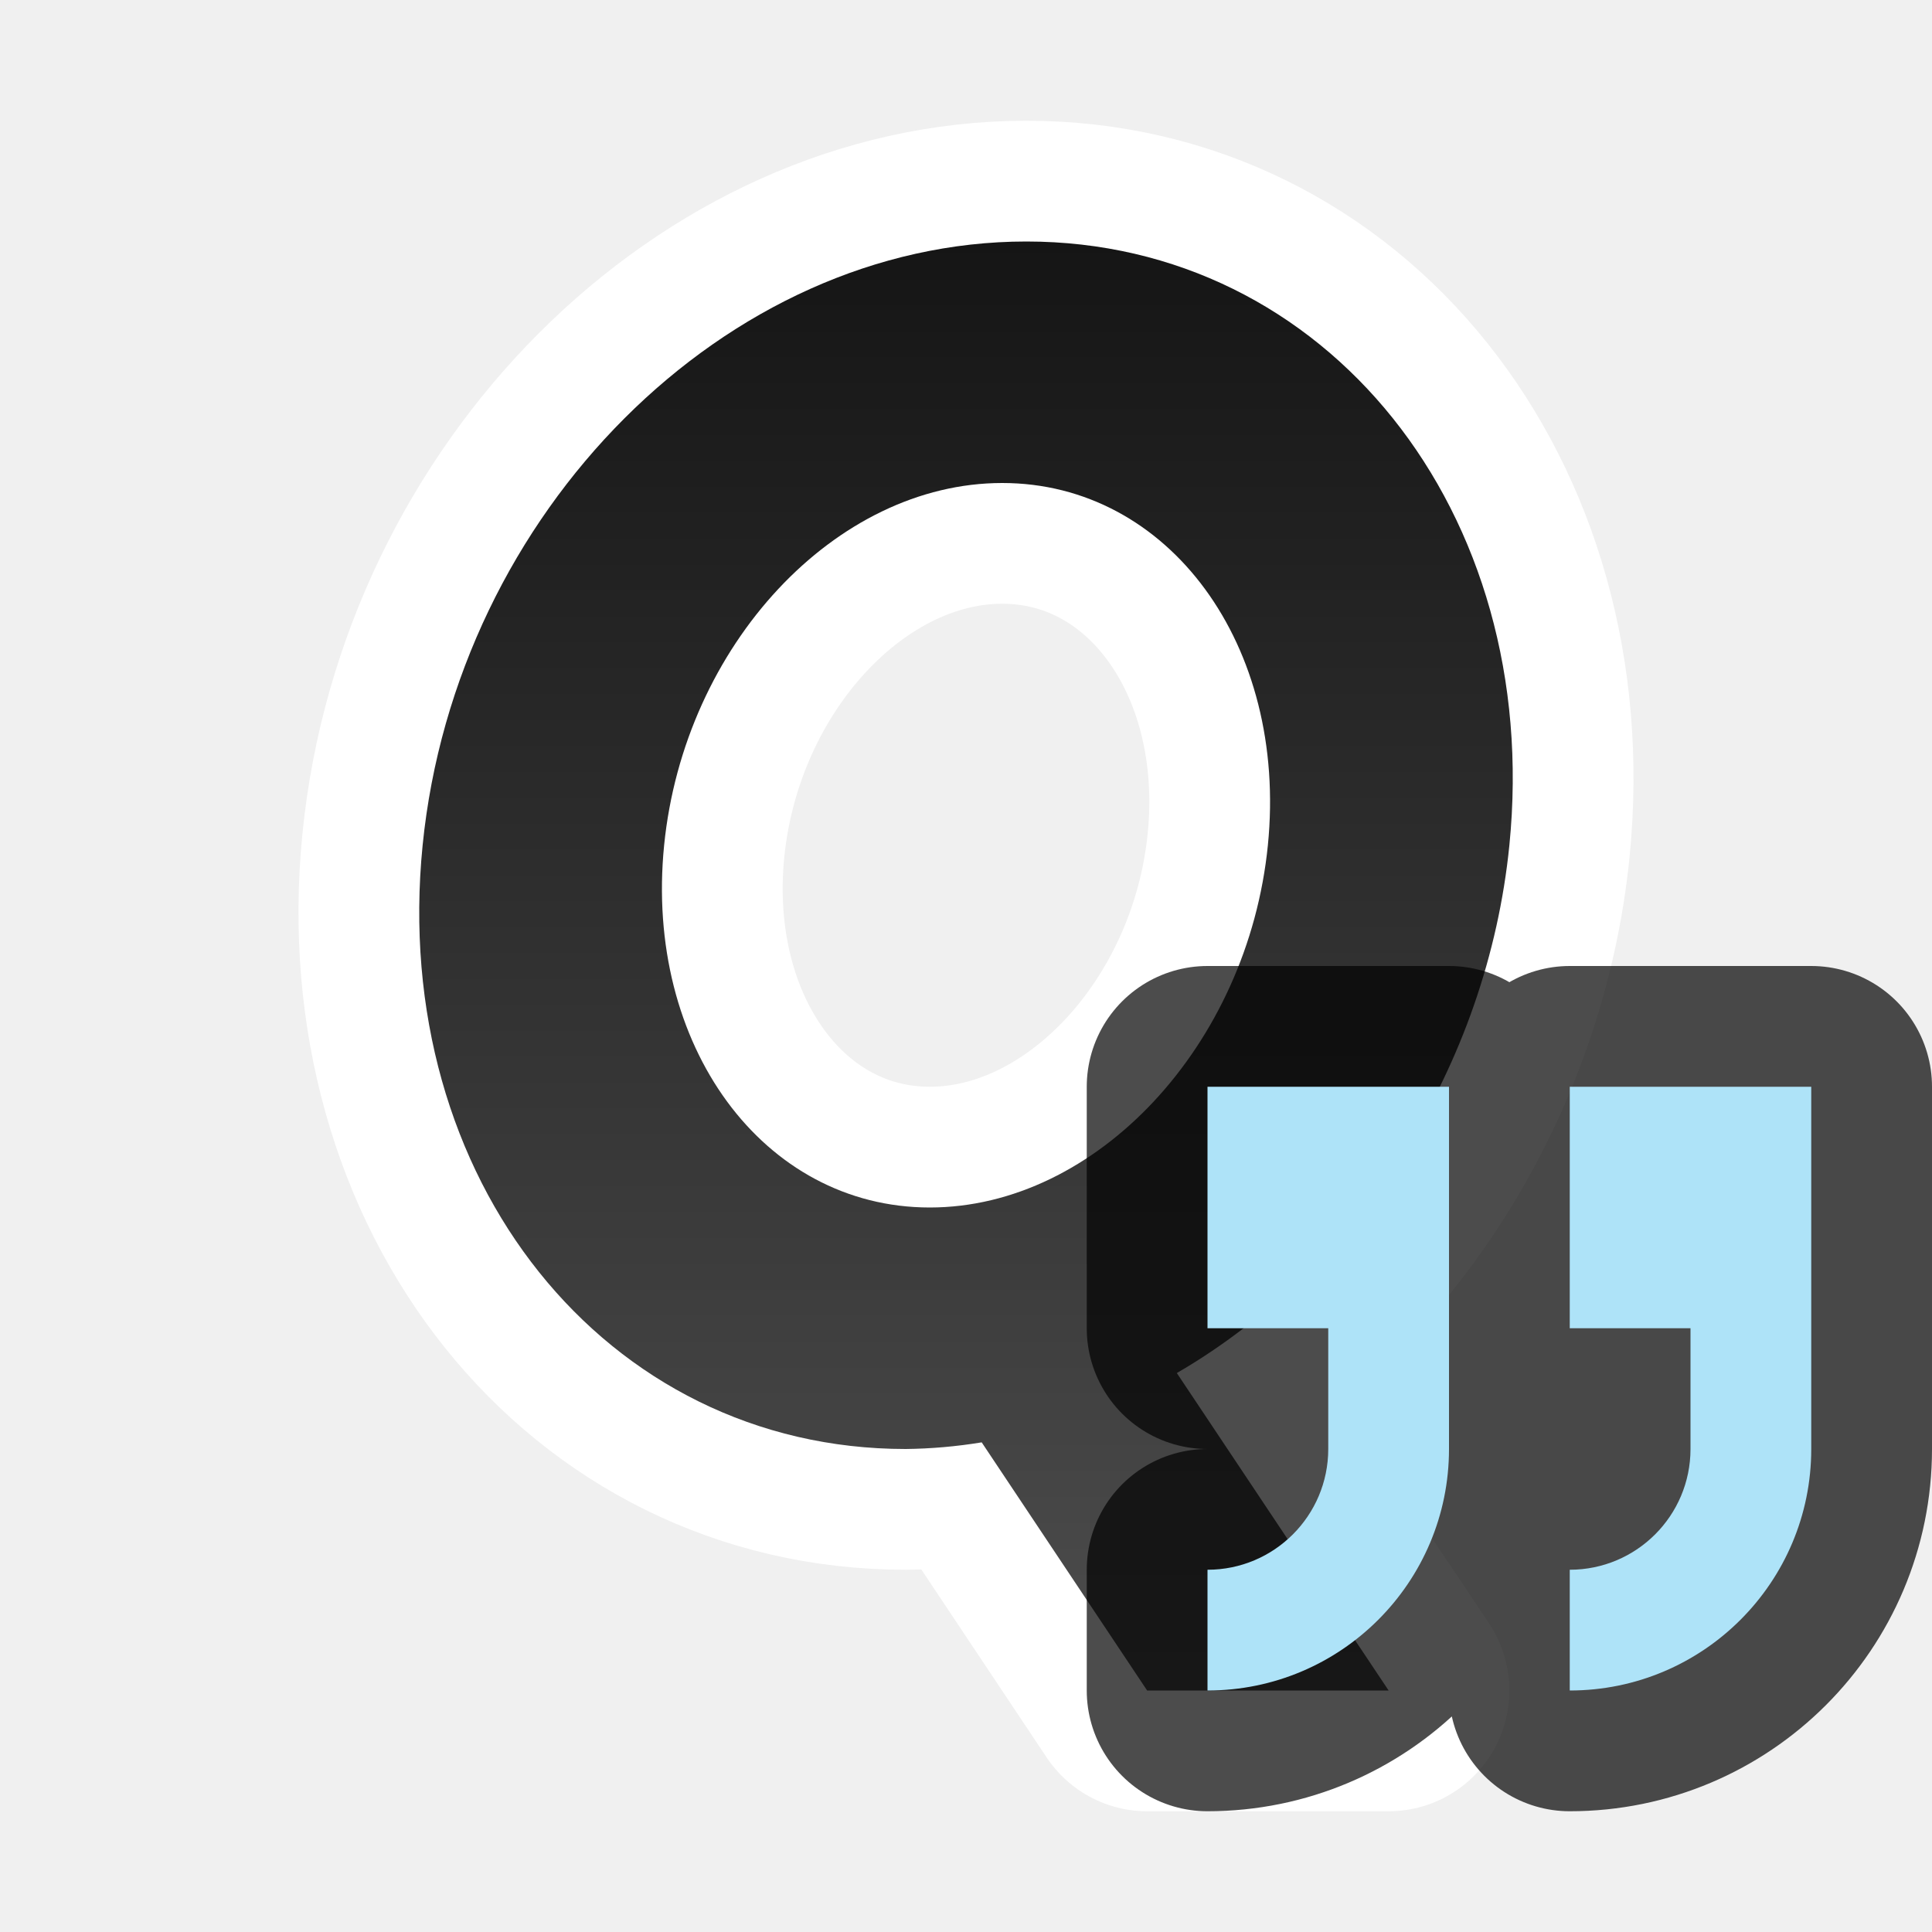
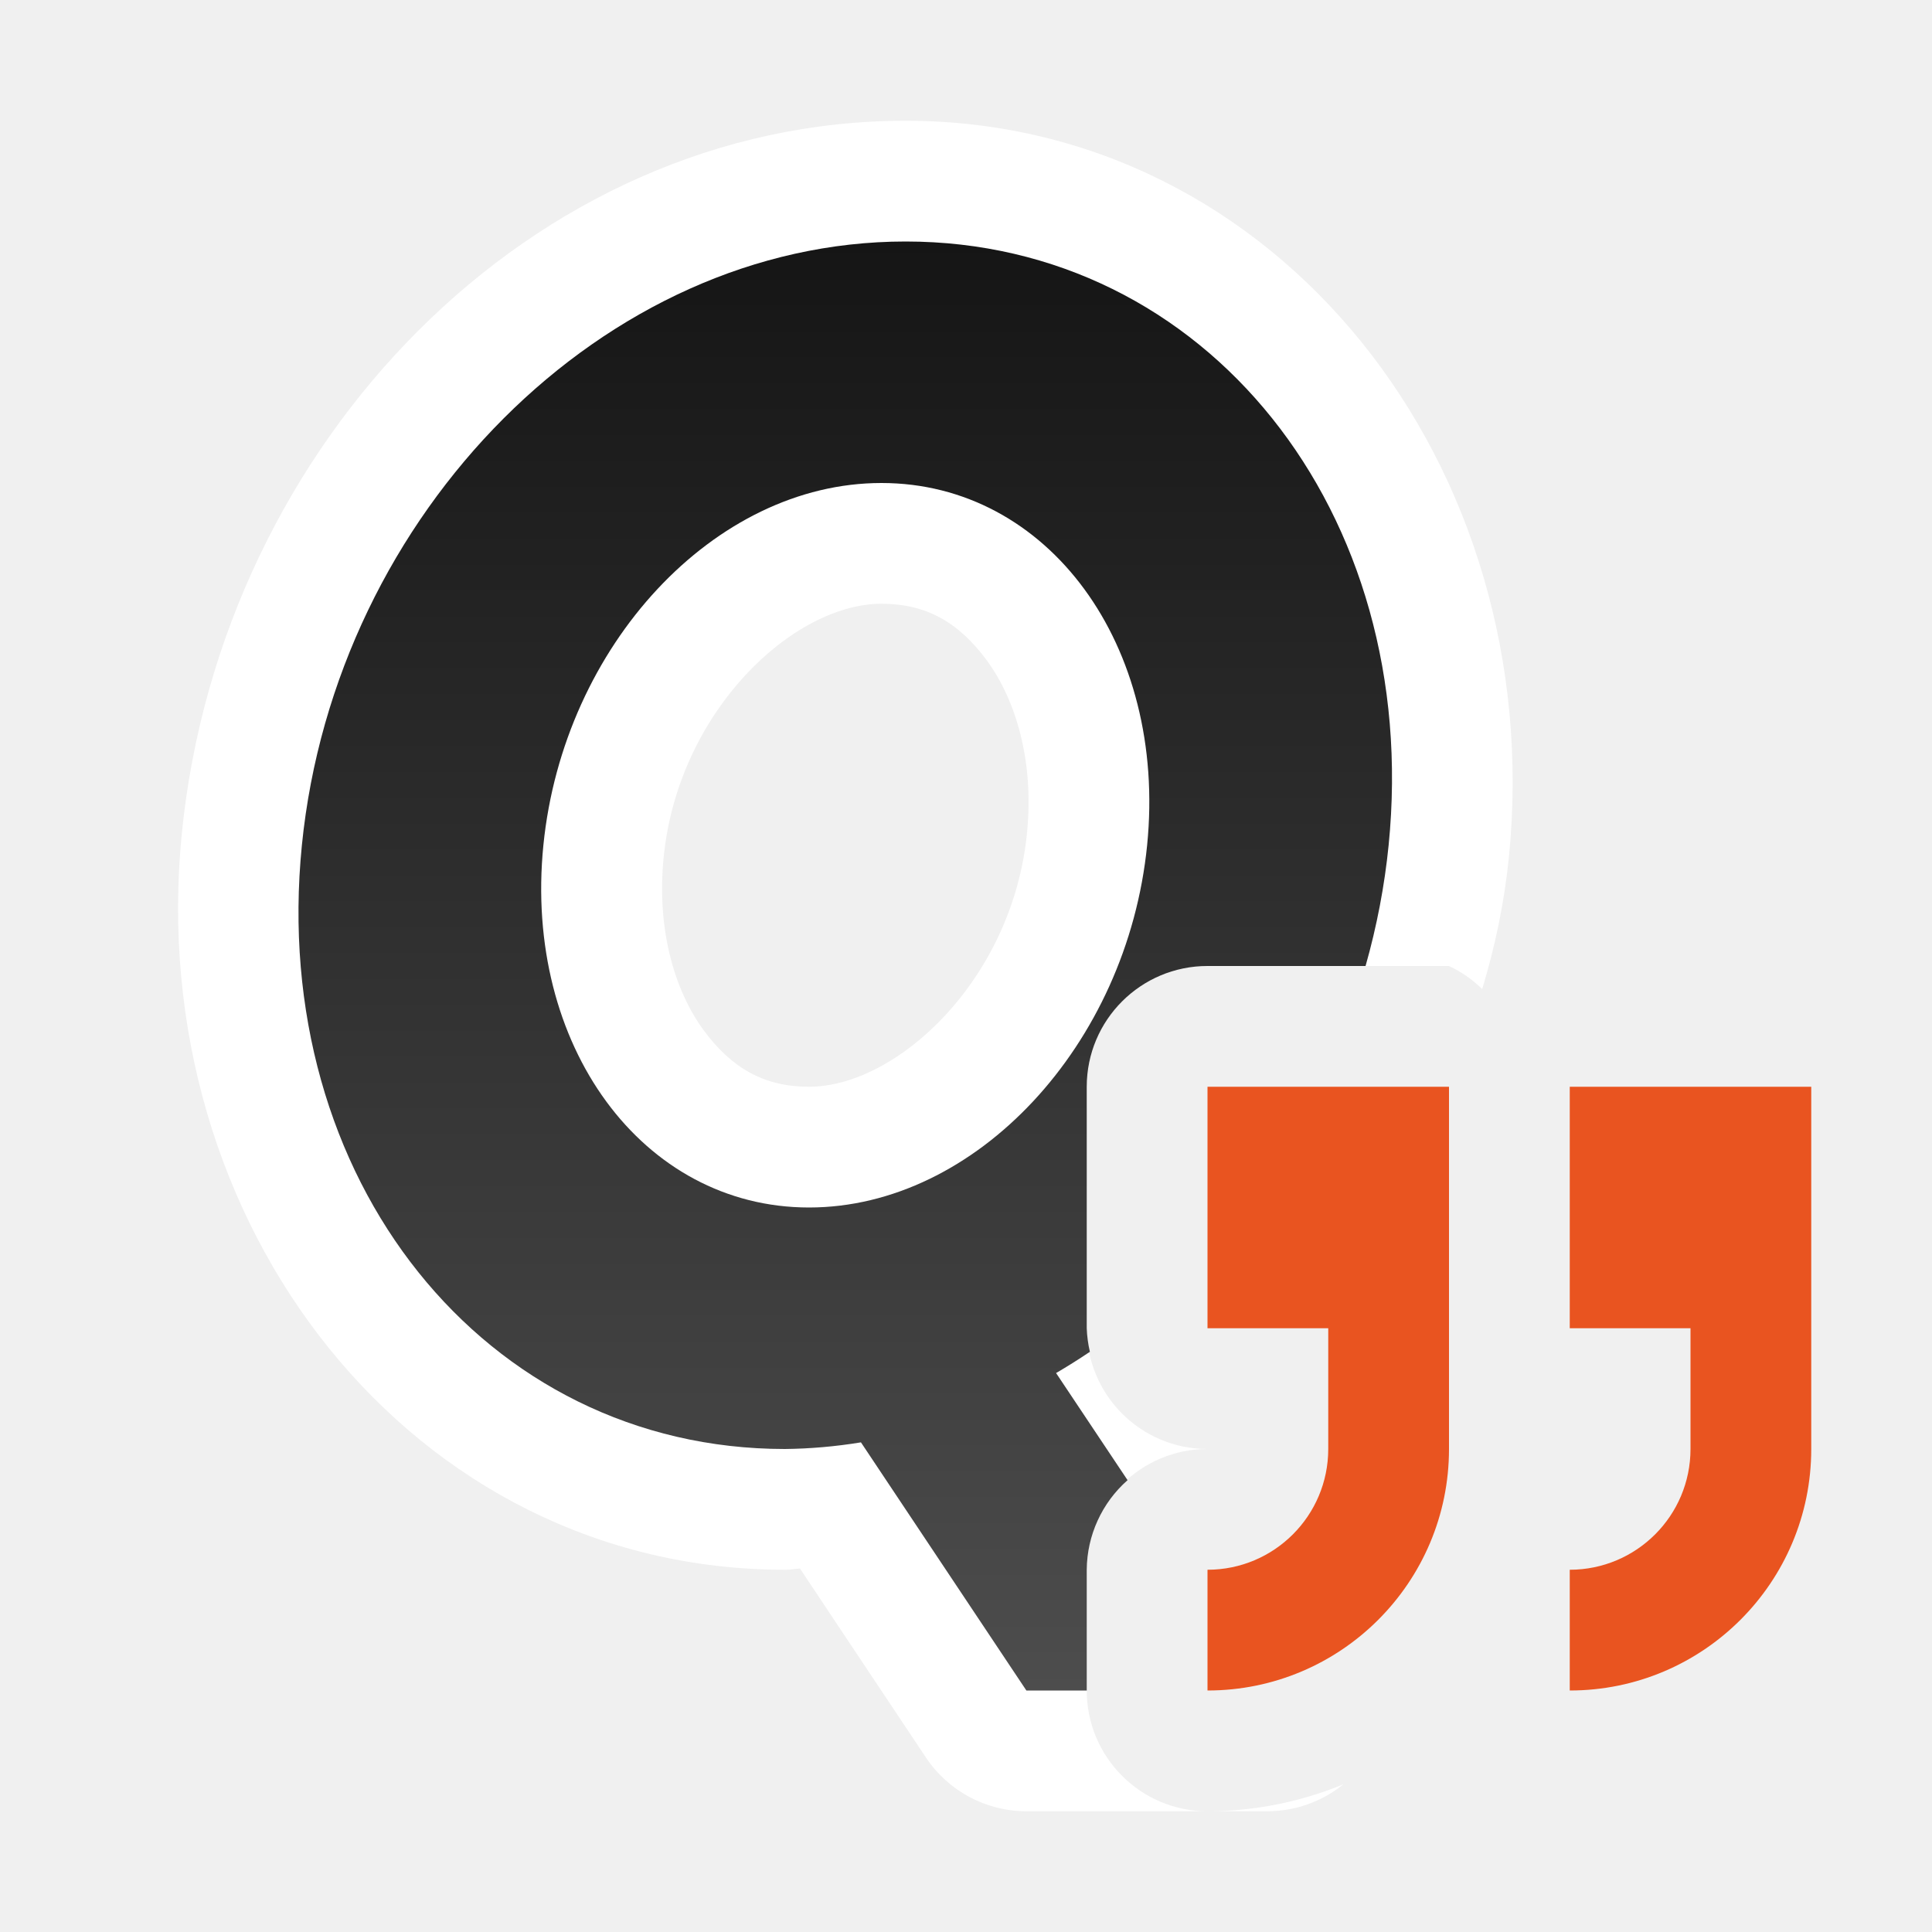
<svg xmlns="http://www.w3.org/2000/svg" xmlns:xlink="http://www.w3.org/1999/xlink" viewBox="0 0 16 16">
  <defs>
-     <linearGradient xlink:href="#a" id="b" x1="9" y1="2" x2="9" y2="14" gradientUnits="userSpaceOnUse" gradientTransform="translate(.5)" />
+     <linearGradient xlink:href="#a" id="b" x1="9" y1="2" x2="9" y2="14" gradientUnits="userSpaceOnUse" gradientTransform="translate(-.5)" />
    <linearGradient id="a">
-       <stop offset="0" stop-color="#151515" />
-       <stop offset="1" stop-color="#4d4d4d" />
+       <stop style="stop-color:#151515;stop-opacity:1" offset="0" />
+       <stop style="stop-color:#4d4d4d;stop-opacity:1" offset="1" />
    </linearGradient>
  </defs>
-   <path d="M8.5 2a4.403 5.11 24.006 00-5 5 4.403 5.11 24.006 004 5 4.403 5.11 24.006 00.63-.055L9.5 14h2l-1.754-2.629A4.403 5.11 24.006 0012.5 7a4.403 5.11 24.006 00-4-5zm-.2 2a2.463 3.046 17.043 012.2 3 2.463 3.046 17.043 01-2.8 3 2.463 3.046 17.043 01-2.2-3 2.463 3.046 17.043 012.8-3z" fill-rule="evenodd" stroke="#fff" stroke-width="2" stroke-linejoin="round" />
-   <path d="M8.5 2a4.403 5.11 24.006 00-5 5 4.403 5.11 24.006 004 5 4.403 5.11 24.006 00.63-.055L9.5 14h2l-1.754-2.629A4.403 5.11 24.006 0012.5 7a4.403 5.11 24.006 00-4-5zm-.2 2a2.463 3.046 17.043 012.2 3 2.463 3.046 17.043 01-2.8 3 2.463 3.046 17.043 01-2.2-3 2.463 3.046 17.043 012.8-3z" fill="url(#b)" fill-rule="evenodd" />
-   <path d="M10 9v2h1v1a1 1 0 01-1 1v1a2 2 0 002-2V9zm3 0v2h1v1a1 1 0 01-1 1v1a2 2 0 002-2V9z" stroke="#000" opacity=".7" stroke-width="2" stroke-linejoin="round" />
-   <path d="M10 9v2h1v1a1 1 0 01-1 1v1a2 2 0 002-2V9zm3 0v2h1v1a1 1 0 01-1 1v1a2 2 0 002-2V9z" fill="#aee3f8" />
+   <path style="color:#000;fill:#fff;fill-rule:evenodd;stroke-linejoin:round;-inkscape-stroke:none" d="M7.5 1C4.414 1 1.83 3.66 1.506 6.9 1.182 10.141 3.414 13 6.5 13a1 1 0 0 0 .01 0c.038 0 .077-.008.115-.01l1.043 1.565A1 1 0 0 0 8.5 15H10a1 1 0 0 1-1-1v-1a1 1 0 0 1 1-1 1 1 0 0 1-1-1V9a1 1 0 0 1 1-1h.133c.03-.094.061-.187.09-.283a4.92 4.92 0 0 1-.08.283H12a1 1 0 0 1 .275.191c.106-.351.183-.715.221-1.091C12.82 3.859 10.586 1 7.5 1zM10 15h.5a1 1 0 0 0 .625-.223A2.956 2.956 0 0 1 10 15zM7.5 3c1.885 0 3.234 1.618 3.006 3.9-.002.02-.017.037-.02.057.068-.995-.164-1.94-.699-2.67a3.109 3.109 0 0 0-2.39-1.264c.035 0 .068-.023.103-.023zM4.422 4.834c-.155.233-.3.472-.426.723-.157.327-.279.675-.36 1.047.065-.378.196-.722.36-1.047.122-.254.263-.495.426-.723zM7.3 5c.366 0 .638.15.873.47.235.321.393.824.332 1.43C8.385 8.114 7.43 9 6.699 9c-.366 0-.638-.15-.873-.47-.235-.321-.39-.824-.33-1.43C5.617 5.886 6.57 5 7.301 5zM3.516 7.033c-.07 1 .16 1.948.697 2.68a3.109 3.109 0 0 0 2.433 1.273c-.048.003-.098.013-.146.014h-.002c-1.884-.001-3.23-1.619-3.002-3.9.002-.024.017-.043.02-.067zm4.593 3.654a1 1 0 0 0-.304.635A1 1 0 0 0 7 10.961c.39-.031.767-.116 1.11-.274zm-1.138.272a1 1 0 0 1 .027.002 4.385 4.385 0 0 1-.168.01c.047-.006.093-.004.14-.012z" />
+   <path style="opacity:1;fill:url(#b);fill-opacity:1;fill-rule:evenodd;stroke:none;stroke-width:2;stroke-linecap:butt;stroke-linejoin:round;stroke-miterlimit:4;stroke-dasharray:none;stroke-opacity:1" d="M7.5 2a4.403 5.11 24.006 0 0-5 5 4.403 5.11 24.006 0 0 4 5 4.403 5.11 24.006 0 0 .63-.055L8.5 14H9v-1a1 1 0 0 1 .338-.742l-.592-.887a4.403 5.11 24.006 0 0 .28-.176A1 1 0 0 1 9 11V9a1 1 0 0 1 1-1h1.309a4.403 5.11 24.006 0 0 .191-1 4.403 5.11 24.006 0 0-4-5zm-.2 2a2.463 3.046 17.043 0 1 2.2 3 2.463 3.046 17.043 0 1-2.8 3 2.463 3.046 17.043 0 1-2.2-3 2.463 3.046 17.043 0 1 2.8-3z" />
+   <path d="M10 9v2h1v1a1 1 0 0 1-1 1v1a2 2 0 0 0 2-2V9zm3 0v2h1v1a1 1 0 0 1-1 1v1a2 2 0 0 0 2-2V9z" fill="#77216F" style="fill:#e95420;fill-opacity:1" />
</svg>
